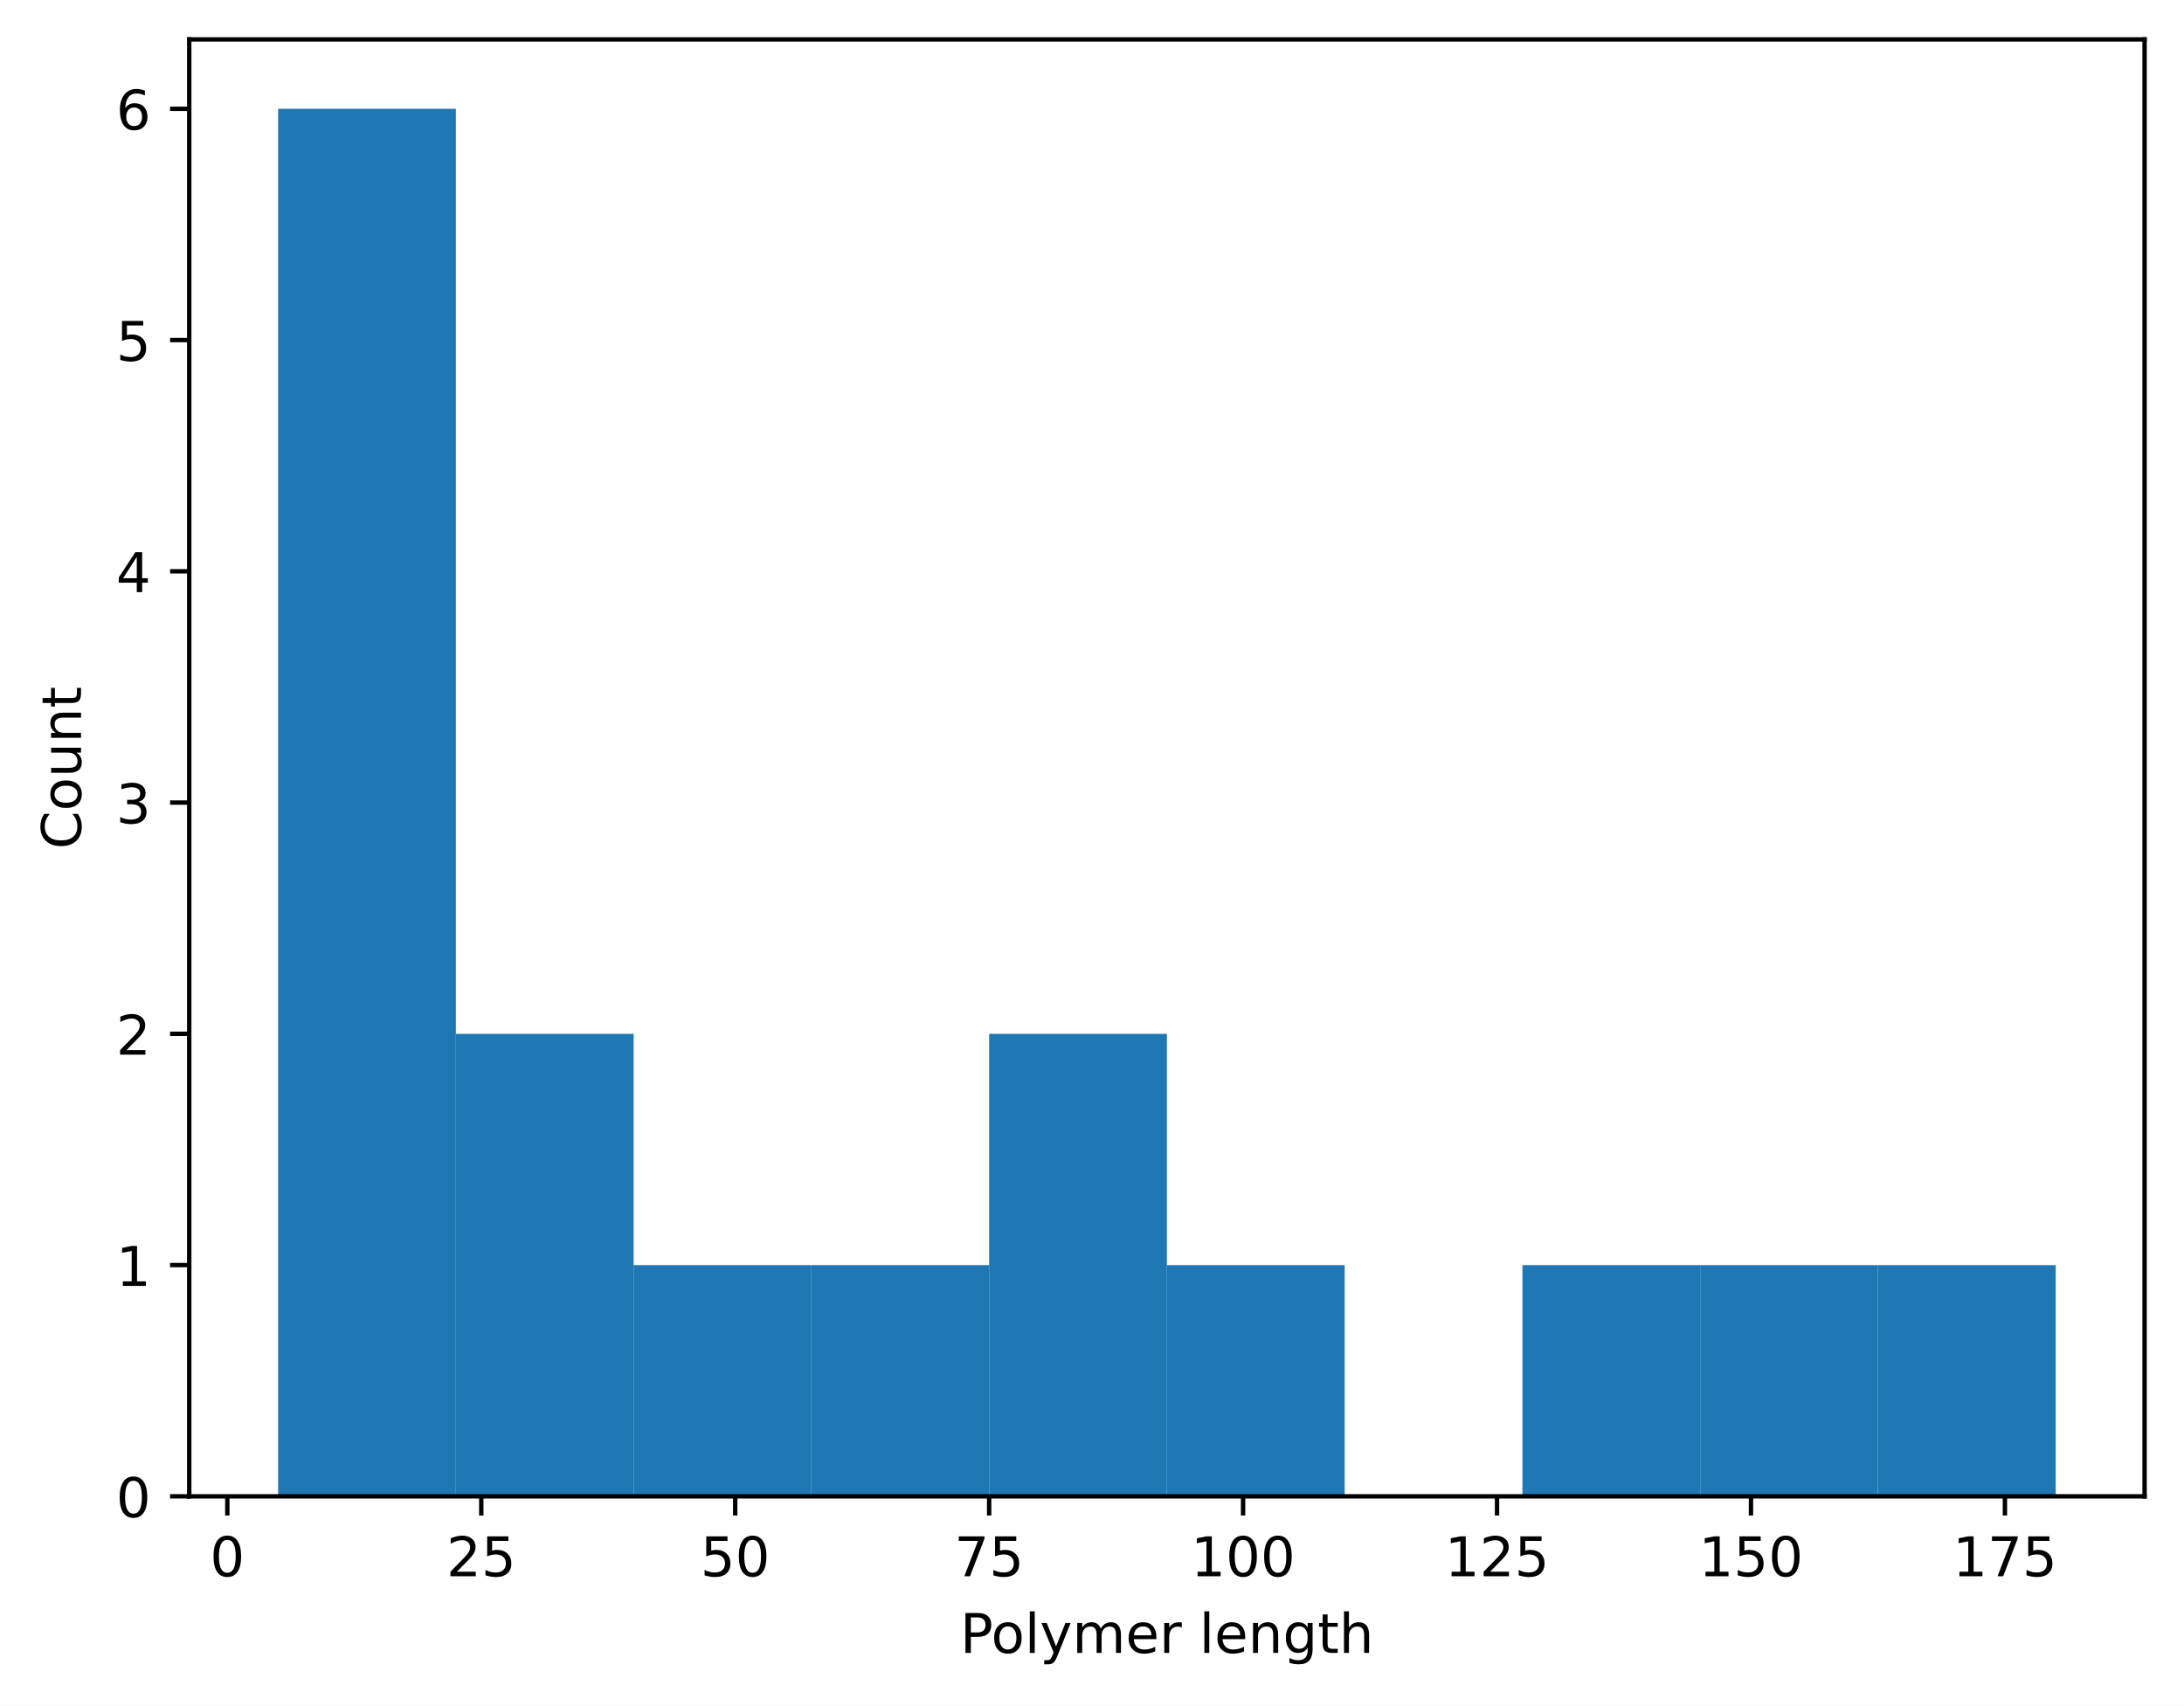
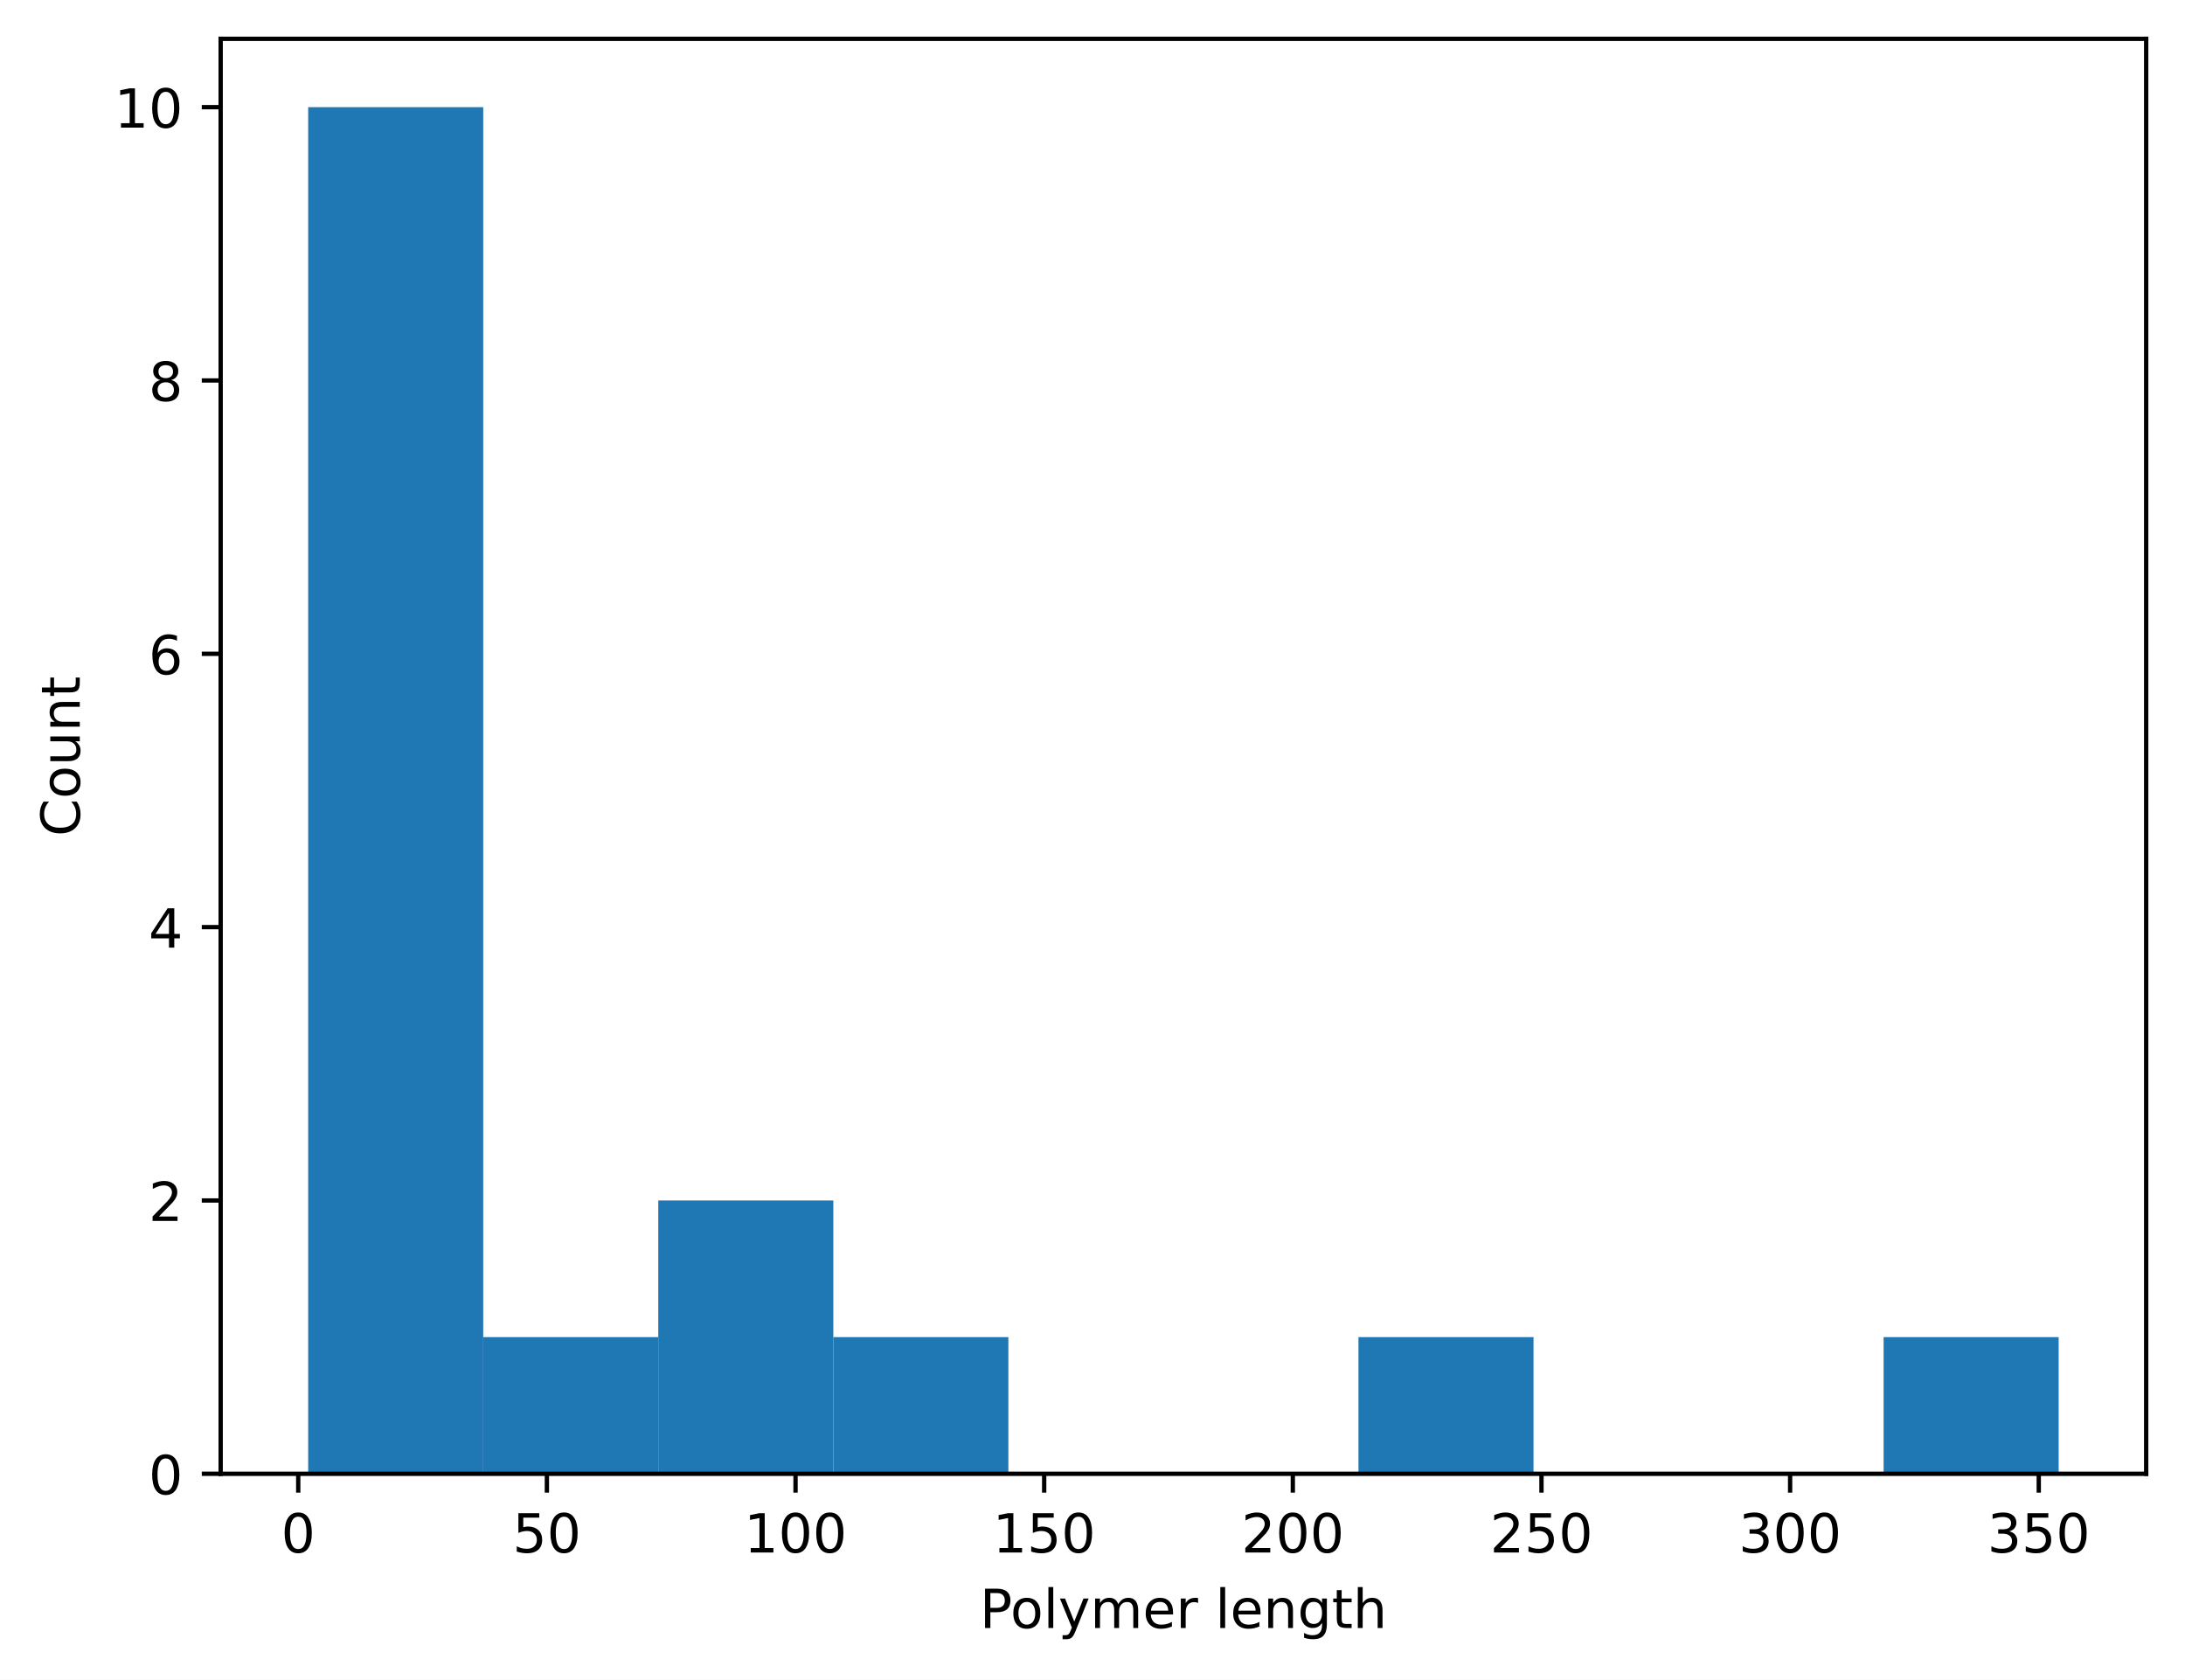
- <svg xmlns="http://www.w3.org/2000/svg" xmlns:xlink="http://www.w3.org/1999/xlink" width="398.882pt" height="311.513pt" viewBox="0 0 398.882 311.513" version="1.1">
+ <svg xmlns="http://www.w3.org/2000/svg" xmlns:xlink="http://www.w3.org/1999/xlink" width="405.245pt" height="311.513pt" viewBox="0 0 405.245 311.513" version="1.1">
  <defs>
    <style type="text/css">*{stroke-linejoin: round; stroke-linecap: butt}</style>
  </defs>
  <g id="figure_1">
    <g id="patch_1">
-       <path d="M 0 311.513  L 398.882 311.513  L 398.882 0  L 0 0  z " style="fill: #ffffff" />
+       <path d="M 0 311.513  L 405.245 311.513  L 405.245 0  L 0 0  z " style="fill: #ffffff" />
    </g>
    <g id="axes_1">
      <g id="patch_2">
-         <path d="M 34.562 273.312  L 391.683 273.312  L 391.683 7.2  L 34.562 7.2  z " style="fill: #ffffff" />
+         <path d="M 40.925 273.312  L 398.045 273.312  L 398.045 7.2  L 40.925 7.2  z " style="fill: #ffffff" />
      </g>
      <g id="patch_3">
-         <path d="M 50.795 273.312  L 83.261 273.312  L 83.261 19.872  L 50.795 19.872  z " clip-path="url(#p7020fe32b6)" style="fill: #1f77b4" />
+         <path d="M 57.158 273.312  L 89.623 273.312  L 89.623 19.872  L 57.158 19.872  z " clip-path="url(#pbf911265e2)" style="fill: #1f77b4" />
      </g>
      <g id="patch_4">
-         <path d="M 83.261 273.312  L 115.726 273.312  L 115.726 188.832  L 83.261 188.832  z " clip-path="url(#p7020fe32b6)" style="fill: #1f77b4" />
+         <path d="M 89.623 273.312  L 122.089 273.312  L 122.089 247.968  L 89.623 247.968  z " clip-path="url(#pbf911265e2)" style="fill: #1f77b4" />
      </g>
      <g id="patch_5">
-         <path d="M 115.726 273.312  L 148.192 273.312  L 148.192 231.072  L 115.726 231.072  z " clip-path="url(#p7020fe32b6)" style="fill: #1f77b4" />
+         <path d="M 122.089 273.312  L 154.554 273.312  L 154.554 222.624  L 122.089 222.624  z " clip-path="url(#pbf911265e2)" style="fill: #1f77b4" />
      </g>
      <g id="patch_6">
-         <path d="M 148.192 273.312  L 180.657 273.312  L 180.657 231.072  L 148.192 231.072  z " clip-path="url(#p7020fe32b6)" style="fill: #1f77b4" />
+         <path d="M 154.554 273.312  L 187.02 273.312  L 187.02 247.968  L 154.554 247.968  z " clip-path="url(#pbf911265e2)" style="fill: #1f77b4" />
      </g>
      <g id="patch_7">
-         <path d="M 180.657 273.312  L 213.123 273.312  L 213.123 188.832  L 180.657 188.832  z " clip-path="url(#p7020fe32b6)" style="fill: #1f77b4" />
+         <path d="M 187.02 273.312  L 219.485 273.312  L 219.485 273.312  L 187.02 273.312  z " clip-path="url(#pbf911265e2)" style="fill: #1f77b4" />
      </g>
      <g id="patch_8">
-         <path d="M 213.123 273.312  L 245.588 273.312  L 245.588 231.072  L 213.123 231.072  z " clip-path="url(#p7020fe32b6)" style="fill: #1f77b4" />
+         <path d="M 219.485 273.312  L 251.95 273.312  L 251.95 273.312  L 219.485 273.312  z " clip-path="url(#pbf911265e2)" style="fill: #1f77b4" />
      </g>
      <g id="patch_9">
-         <path d="M 245.588 273.312  L 278.053 273.312  L 278.053 273.312  L 245.588 273.312  z " clip-path="url(#p7020fe32b6)" style="fill: #1f77b4" />
+         <path d="M 251.95 273.312  L 284.416 273.312  L 284.416 247.968  L 251.95 247.968  z " clip-path="url(#pbf911265e2)" style="fill: #1f77b4" />
      </g>
      <g id="patch_10">
-         <path d="M 278.053 273.312  L 310.519 273.312  L 310.519 231.072  L 278.053 231.072  z " clip-path="url(#p7020fe32b6)" style="fill: #1f77b4" />
+         <path d="M 284.416 273.312  L 316.881 273.312  L 316.881 273.312  L 284.416 273.312  z " clip-path="url(#pbf911265e2)" style="fill: #1f77b4" />
      </g>
      <g id="patch_11">
-         <path d="M 310.519 273.312  L 342.984 273.312  L 342.984 231.072  L 310.519 231.072  z " clip-path="url(#p7020fe32b6)" style="fill: #1f77b4" />
+         <path d="M 316.881 273.312  L 349.347 273.312  L 349.347 273.312  L 316.881 273.312  z " clip-path="url(#pbf911265e2)" style="fill: #1f77b4" />
      </g>
      <g id="patch_12">
-         <path d="M 342.984 273.312  L 375.45 273.312  L 375.45 231.072  L 342.984 231.072  z " clip-path="url(#p7020fe32b6)" style="fill: #1f77b4" />
+         <path d="M 349.347 273.312  L 381.812 273.312  L 381.812 247.968  L 349.347 247.968  z " clip-path="url(#pbf911265e2)" style="fill: #1f77b4" />
      </g>
      <g id="matplotlib.axis_1">
        <g id="xtick_1">
          <g id="line2d_1">
            <defs>
-               <path id="me3d052139f" d="M 0 0  L 0 3.5  " style="stroke: #000000; stroke-width: 0.8" />
+               <path id="me33f255005" d="M 0 0  L 0 3.5  " style="stroke: #000000; stroke-width: 0.8" />
            </defs>
            <g>
-               <use xlink:href="#me3d052139f" x="41.519" y="273.312" style="stroke: #000000; stroke-width: 0.8" />
+               <use xlink:href="#me33f255005" x="55.313" y="273.312" style="stroke: #000000; stroke-width: 0.8" />
            </g>
          </g>
          <g id="text_1">
-             <g transform="translate(38.33813 287.9097) scale(0.1 -0.1)">
+             <g transform="translate(52.13185 287.9097) scale(0.1 -0.1)">
              <defs>
                <path id="DejaVuSans-13" d="M 2034 4250  Q 1547 4250 1301 3770  Q 1056 3291 1056 2328  Q 1056 1369 1301 889  Q 1547 409 2034 409  Q 2525 409 2770 889  Q 3016 1369 3016 2328  Q 3016 3291 2770 3770  Q 2525 4250 2034 4250  z M 2034 4750  Q 2819 4750 3233 4129  Q 3647 3509 3647 2328  Q 3647 1150 3233 529  Q 2819 -91 2034 -91  Q 1250 -91 836 529  Q 422 1150 422 2328  Q 422 3509 836 4129  Q 1250 4750 2034 4750  z " transform="scale(0.015625)" />
              </defs>
              <use xlink:href="#DejaVuSans-13" />
            </g>
          </g>
        </g>
        <g id="xtick_2">
          <g id="line2d_2">
            <g>
-               <use xlink:href="#me3d052139f" x="87.899" y="273.312" style="stroke: #000000; stroke-width: 0.8" />
+               <use xlink:href="#me33f255005" x="101.429" y="273.312" style="stroke: #000000; stroke-width: 0.8" />
            </g>
          </g>
          <g id="text_2">
-             <g transform="translate(81.5361 287.9097) scale(0.1 -0.1)">
+             <g transform="translate(95.0663 287.9097) scale(0.1 -0.1)">
+               <defs>
+                 <path id="DejaVuSans-18" d="M 691 4666  L 3169 4666  L 3169 4134  L 1269 4134  L 1269 2991  Q 1406 3038 1543 3061  Q 1681 3084 1819 3084  Q 2600 3084 3056 2656  Q 3513 2228 3513 1497  Q 3513 744 3044 326  Q 2575 -91 1722 -91  Q 1428 -91 1123 -41  Q 819 9 494 109  L 494 744  Q 775 591 1075 516  Q 1375 441 1709 441  Q 2250 441 2565 725  Q 2881 1009 2881 1497  Q 2881 1984 2565 2268  Q 2250 2553 1709 2553  Q 1456 2553 1204 2497  Q 953 2441 691 2322  L 691 4666  z " transform="scale(0.015625)" />
+               </defs>
+               <use xlink:href="#DejaVuSans-18" />
+               <use xlink:href="#DejaVuSans-13" transform="translate(63.625 0)" />
+             </g>
+           </g>
+         </g>
+         <g id="xtick_3">
+           <g id="line2d_3">
+             <g>
+               <use xlink:href="#me33f255005" x="147.545" y="273.312" style="stroke: #000000; stroke-width: 0.8" />
+             </g>
+           </g>
+           <g id="text_3">
+             <g transform="translate(138.0008 287.9097) scale(0.1 -0.1)">
+               <defs>
+                 <path id="DejaVuSans-14" d="M 794 531  L 1825 531  L 1825 4091  L 703 3866  L 703 4441  L 1819 4666  L 2450 4666  L 2450 531  L 3481 531  L 3481 0  L 794 0  L 794 531  z " transform="scale(0.015625)" />
+               </defs>
+               <use xlink:href="#DejaVuSans-14" />
+               <use xlink:href="#DejaVuSans-13" transform="translate(63.625 0)" />
+               <use xlink:href="#DejaVuSans-13" transform="translate(127.25 0)" />
+             </g>
+           </g>
+         </g>
+         <g id="xtick_4">
+           <g id="line2d_4">
+             <g>
+               <use xlink:href="#me33f255005" x="193.66" y="273.312" style="stroke: #000000; stroke-width: 0.8" />
+             </g>
+           </g>
+           <g id="text_4">
+             <g transform="translate(184.1165 287.9097) scale(0.1 -0.1)">
+               <use xlink:href="#DejaVuSans-14" />
+               <use xlink:href="#DejaVuSans-18" transform="translate(63.625 0)" />
+               <use xlink:href="#DejaVuSans-13" transform="translate(127.25 0)" />
+             </g>
+           </g>
+         </g>
+         <g id="xtick_5">
+           <g id="line2d_5">
+             <g>
+               <use xlink:href="#me33f255005" x="239.776" y="273.312" style="stroke: #000000; stroke-width: 0.8" />
+             </g>
+           </g>
+           <g id="text_5">
+             <g transform="translate(230.2322 287.9097) scale(0.1 -0.1)">
              <defs>
                <path id="DejaVuSans-15" d="M 1228 531  L 3431 531  L 3431 0  L 469 0  L 469 531  Q 828 903 1448 1529  Q 2069 2156 2228 2338  Q 2531 2678 2651 2914  Q 2772 3150 2772 3378  Q 2772 3750 2511 3984  Q 2250 4219 1831 4219  Q 1534 4219 1204 4116  Q 875 4013 500 3803  L 500 4441  Q 881 4594 1212 4672  Q 1544 4750 1819 4750  Q 2544 4750 2975 4387  Q 3406 4025 3406 3419  Q 3406 3131 3298 2873  Q 3191 2616 2906 2266  Q 2828 2175 2409 1742  Q 1991 1309 1228 531  z " transform="scale(0.015625)" />
-                 <path id="DejaVuSans-18" d="M 691 4666  L 3169 4666  L 3169 4134  L 1269 4134  L 1269 2991  Q 1406 3038 1543 3061  Q 1681 3084 1819 3084  Q 2600 3084 3056 2656  Q 3513 2228 3513 1497  Q 3513 744 3044 326  Q 2575 -91 1722 -91  Q 1428 -91 1123 -41  Q 819 9 494 109  L 494 744  Q 775 591 1075 516  Q 1375 441 1709 441  Q 2250 441 2565 725  Q 2881 1009 2881 1497  Q 2881 1984 2565 2268  Q 2250 2553 1709 2553  Q 1456 2553 1204 2497  Q 953 2441 691 2322  L 691 4666  z " transform="scale(0.015625)" />
-               </defs>
+               </defs>
+               <use xlink:href="#DejaVuSans-15" />
+               <use xlink:href="#DejaVuSans-13" transform="translate(63.625 0)" />
+               <use xlink:href="#DejaVuSans-13" transform="translate(127.25 0)" />
+             </g>
+           </g>
+         </g>
+         <g id="xtick_6">
+           <g id="line2d_6">
+             <g>
+               <use xlink:href="#me33f255005" x="285.892" y="273.312" style="stroke: #000000; stroke-width: 0.8" />
+             </g>
+           </g>
+           <g id="text_6">
+             <g transform="translate(276.3479 287.9097) scale(0.1 -0.1)">
              <use xlink:href="#DejaVuSans-15" />
              <use xlink:href="#DejaVuSans-18" transform="translate(63.625 0)" />
-             </g>
-           </g>
-         </g>
-         <g id="xtick_3">
-           <g id="line2d_3">
-             <g>
-               <use xlink:href="#me3d052139f" x="134.278" y="273.312" style="stroke: #000000; stroke-width: 0.8" />
-             </g>
-           </g>
-           <g id="text_3">
-             <g transform="translate(127.9153 287.9097) scale(0.1 -0.1)">
-               <use xlink:href="#DejaVuSans-18" />
-               <use xlink:href="#DejaVuSans-13" transform="translate(63.625 0)" />
-             </g>
-           </g>
-         </g>
-         <g id="xtick_4">
-           <g id="line2d_4">
-             <g>
-               <use xlink:href="#me3d052139f" x="180.657" y="273.312" style="stroke: #000000; stroke-width: 0.8" />
-             </g>
-           </g>
-           <g id="text_4">
-             <g transform="translate(174.2945 287.9097) scale(0.1 -0.1)">
-               <defs>
-                 <path id="DejaVuSans-1a" d="M 525 4666  L 3525 4666  L 3525 4397  L 1831 0  L 1172 0  L 2766 4134  L 525 4134  L 525 4666  z " transform="scale(0.015625)" />
-               </defs>
-               <use xlink:href="#DejaVuSans-1a" />
-               <use xlink:href="#DejaVuSans-18" transform="translate(63.625 0)" />
-             </g>
-           </g>
-         </g>
-         <g id="xtick_5">
-           <g id="line2d_5">
-             <g>
-               <use xlink:href="#me3d052139f" x="227.036" y="273.312" style="stroke: #000000; stroke-width: 0.8" />
-             </g>
-           </g>
-           <g id="text_5">
-             <g transform="translate(217.4925 287.9097) scale(0.1 -0.1)">
-               <defs>
-                 <path id="DejaVuSans-14" d="M 794 531  L 1825 531  L 1825 4091  L 703 3866  L 703 4441  L 1819 4666  L 2450 4666  L 2450 531  L 3481 531  L 3481 0  L 794 0  L 794 531  z " transform="scale(0.015625)" />
-               </defs>
-               <use xlink:href="#DejaVuSans-14" />
-               <use xlink:href="#DejaVuSans-13" transform="translate(63.625 0)" />
-               <use xlink:href="#DejaVuSans-13" transform="translate(127.25 0)" />
-             </g>
-           </g>
-         </g>
-         <g id="xtick_6">
-           <g id="line2d_6">
-             <g>
-               <use xlink:href="#me3d052139f" x="273.415" y="273.312" style="stroke: #000000; stroke-width: 0.8" />
-             </g>
-           </g>
-           <g id="text_6">
-             <g transform="translate(263.8717 287.9097) scale(0.1 -0.1)">
-               <use xlink:href="#DejaVuSans-14" />
-               <use xlink:href="#DejaVuSans-15" transform="translate(63.625 0)" />
-               <use xlink:href="#DejaVuSans-18" transform="translate(127.25 0)" />
+               <use xlink:href="#DejaVuSans-13" transform="translate(127.25 0)" />
            </g>
          </g>
        </g>
        <g id="xtick_7">
          <g id="line2d_7">
            <g>
-               <use xlink:href="#me3d052139f" x="319.795" y="273.312" style="stroke: #000000; stroke-width: 0.8" />
+               <use xlink:href="#me33f255005" x="332.007" y="273.312" style="stroke: #000000; stroke-width: 0.8" />
            </g>
          </g>
          <g id="text_7">
-             <g transform="translate(310.251 287.9097) scale(0.1 -0.1)">
-               <use xlink:href="#DejaVuSans-14" />
-               <use xlink:href="#DejaVuSans-18" transform="translate(63.625 0)" />
+             <g transform="translate(322.4636 287.9097) scale(0.1 -0.1)">
+               <defs>
+                 <path id="DejaVuSans-16" d="M 2597 2516  Q 3050 2419 3304 2112  Q 3559 1806 3559 1356  Q 3559 666 3084 287  Q 2609 -91 1734 -91  Q 1441 -91 1130 -33  Q 819 25 488 141  L 488 750  Q 750 597 1062 519  Q 1375 441 1716 441  Q 2309 441 2620 675  Q 2931 909 2931 1356  Q 2931 1769 2642 2001  Q 2353 2234 1838 2234  L 1294 2234  L 1294 2753  L 1863 2753  Q 2328 2753 2575 2939  Q 2822 3125 2822 3475  Q 2822 3834 2567 4026  Q 2313 4219 1838 4219  Q 1578 4219 1281 4162  Q 984 4106 628 3988  L 628 4550  Q 988 4650 1302 4700  Q 1616 4750 1894 4750  Q 2613 4750 3031 4423  Q 3450 4097 3450 3541  Q 3450 3153 3228 2886  Q 3006 2619 2597 2516  z " transform="scale(0.015625)" />
+               </defs>
+               <use xlink:href="#DejaVuSans-16" />
+               <use xlink:href="#DejaVuSans-13" transform="translate(63.625 0)" />
              <use xlink:href="#DejaVuSans-13" transform="translate(127.25 0)" />
            </g>
          </g>
        </g>
        <g id="xtick_8">
          <g id="line2d_8">
            <g>
-               <use xlink:href="#me3d052139f" x="366.174" y="273.312" style="stroke: #000000; stroke-width: 0.8" />
+               <use xlink:href="#me33f255005" x="378.123" y="273.312" style="stroke: #000000; stroke-width: 0.8" />
            </g>
          </g>
          <g id="text_8">
-             <g transform="translate(356.6302 287.9097) scale(0.1 -0.1)">
-               <use xlink:href="#DejaVuSans-14" />
-               <use xlink:href="#DejaVuSans-1a" transform="translate(63.625 0)" />
-               <use xlink:href="#DejaVuSans-18" transform="translate(127.25 0)" />
+             <g transform="translate(368.5793 287.9097) scale(0.1 -0.1)">
+               <use xlink:href="#DejaVuSans-16" />
+               <use xlink:href="#DejaVuSans-18" transform="translate(63.625 0)" />
+               <use xlink:href="#DejaVuSans-13" transform="translate(127.25 0)" />
            </g>
          </g>
        </g>
        <g id="text_9">
-           <g transform="translate(175.3491 301.9104) scale(0.1 -0.1)">
+           <g transform="translate(181.7116 301.9104) scale(0.1 -0.1)">
            <defs>
              <path id="DejaVuSans-33" d="M 1259 4147  L 1259 2394  L 2053 2394  Q 2494 2394 2734 2622  Q 2975 2850 2975 3272  Q 2975 3691 2734 3919  Q 2494 4147 2053 4147  L 1259 4147  z M 628 4666  L 2053 4666  Q 2838 4666 3239 4311  Q 3641 3956 3641 3272  Q 3641 2581 3239 2228  Q 2838 1875 2053 1875  L 1259 1875  L 1259 0  L 628 0  L 628 4666  z " transform="scale(0.015625)" />
              <path id="DejaVuSans-52" d="M 1959 3097  Q 1497 3097 1228 2736  Q 959 2375 959 1747  Q 959 1119 1226 758  Q 1494 397 1959 397  Q 2419 397 2687 759  Q 2956 1122 2956 1747  Q 2956 2369 2687 2733  Q 2419 3097 1959 3097  z M 1959 3584  Q 2709 3584 3137 3096  Q 3566 2609 3566 1747  Q 3566 888 3137 398  Q 2709 -91 1959 -91  Q 1206 -91 779 398  Q 353 888 353 1747  Q 353 2609 779 3096  Q 1206 3584 1959 3584  z " transform="scale(0.015625)" />
              <path id="DejaVuSans-4f" d="M 603 4863  L 1178 4863  L 1178 0  L 603 0  L 603 4863  z " transform="scale(0.015625)" />
              <path id="DejaVuSans-5c" d="M 2059 -325  Q 1816 -950 1584 -1140  Q 1353 -1331 966 -1331  L 506 -1331  L 506 -850  L 844 -850  Q 1081 -850 1212 -737  Q 1344 -625 1503 -206  L 1606 56  L 191 3500  L 800 3500  L 1894 763  L 2988 3500  L 3597 3500  L 2059 -325  z " transform="scale(0.015625)" />
              <path id="DejaVuSans-50" d="M 3328 2828  Q 3544 3216 3844 3400  Q 4144 3584 4550 3584  Q 5097 3584 5394 3201  Q 5691 2819 5691 2113  L 5691 0  L 5113 0  L 5113 2094  Q 5113 2597 4934 2840  Q 4756 3084 4391 3084  Q 3944 3084 3684 2787  Q 3425 2491 3425 1978  L 3425 0  L 2847 0  L 2847 2094  Q 2847 2600 2669 2842  Q 2491 3084 2119 3084  Q 1678 3084 1418 2786  Q 1159 2488 1159 1978  L 1159 0  L 581 0  L 581 3500  L 1159 3500  L 1159 2956  Q 1356 3278 1631 3431  Q 1906 3584 2284 3584  Q 2666 3584 2933 3390  Q 3200 3197 3328 2828  z " transform="scale(0.015625)" />
              <path id="DejaVuSans-48" d="M 3597 1894  L 3597 1613  L 953 1613  Q 991 1019 1311 708  Q 1631 397 2203 397  Q 2534 397 2845 478  Q 3156 559 3463 722  L 3463 178  Q 3153 47 2828 -22  Q 2503 -91 2169 -91  Q 1331 -91 842 396  Q 353 884 353 1716  Q 353 2575 817 3079  Q 1281 3584 2069 3584  Q 2775 3584 3186 3129  Q 3597 2675 3597 1894  z M 3022 2063  Q 3016 2534 2758 2815  Q 2500 3097 2075 3097  Q 1594 3097 1305 2825  Q 1016 2553 972 2059  L 3022 2063  z " transform="scale(0.015625)" />
              <path id="DejaVuSans-55" d="M 2631 2963  Q 2534 3019 2420 3045  Q 2306 3072 2169 3072  Q 1681 3072 1420 2755  Q 1159 2438 1159 1844  L 1159 0  L 581 0  L 581 3500  L 1159 3500  L 1159 2956  Q 1341 3275 1631 3429  Q 1922 3584 2338 3584  Q 2397 3584 2469 3576  Q 2541 3569 2628 3553  L 2631 2963  z " transform="scale(0.015625)" />
              <path id="DejaVuSans-3" transform="scale(0.015625)" />
              <path id="DejaVuSans-51" d="M 3513 2113  L 3513 0  L 2938 0  L 2938 2094  Q 2938 2591 2744 2837  Q 2550 3084 2163 3084  Q 1697 3084 1428 2787  Q 1159 2491 1159 1978  L 1159 0  L 581 0  L 581 3500  L 1159 3500  L 1159 2956  Q 1366 3272 1645 3428  Q 1925 3584 2291 3584  Q 2894 3584 3203 3211  Q 3513 2838 3513 2113  z " transform="scale(0.015625)" />
              <path id="DejaVuSans-4a" d="M 2906 1791  Q 2906 2416 2648 2759  Q 2391 3103 1925 3103  Q 1463 3103 1205 2759  Q 947 2416 947 1791  Q 947 1169 1205 825  Q 1463 481 1925 481  Q 2391 481 2648 825  Q 2906 1169 2906 1791  z M 3481 434  Q 3481 -459 3084 -895  Q 2688 -1331 1869 -1331  Q 1566 -1331 1297 -1286  Q 1028 -1241 775 -1147  L 775 -588  Q 1028 -725 1275 -790  Q 1522 -856 1778 -856  Q 2344 -856 2625 -561  Q 2906 -266 2906 331  L 2906 616  Q 2728 306 2450 153  Q 2172 0 1784 0  Q 1141 0 747 490  Q 353 981 353 1791  Q 353 2603 747 3093  Q 1141 3584 1784 3584  Q 2172 3584 2450 3431  Q 2728 3278 2906 2969  L 2906 3500  L 3481 3500  L 3481 434  z " transform="scale(0.015625)" />
              <path id="DejaVuSans-57" d="M 1172 4494  L 1172 3500  L 2356 3500  L 2356 3053  L 1172 3053  L 1172 1153  Q 1172 725 1289 603  Q 1406 481 1766 481  L 2356 481  L 2356 0  L 1766 0  Q 1100 0 847 248  Q 594 497 594 1153  L 594 3053  L 172 3053  L 172 3500  L 594 3500  L 594 4494  L 1172 4494  z " transform="scale(0.015625)" />
              <path id="DejaVuSans-4b" d="M 3513 2113  L 3513 0  L 2938 0  L 2938 2094  Q 2938 2591 2744 2837  Q 2550 3084 2163 3084  Q 1697 3084 1428 2787  Q 1159 2491 1159 1978  L 1159 0  L 581 0  L 581 4863  L 1159 4863  L 1159 2956  Q 1366 3272 1645 3428  Q 1925 3584 2291 3584  Q 2894 3584 3203 3211  Q 3513 2838 3513 2113  z " transform="scale(0.015625)" />
            </defs>
            <use xlink:href="#DejaVuSans-33" />
            <use xlink:href="#DejaVuSans-52" transform="translate(56.73438 0)" />
            <use xlink:href="#DejaVuSans-4f" transform="translate(117.9219 0)" />
            <use xlink:href="#DejaVuSans-5c" transform="translate(145.7031 0)" />
            <use xlink:href="#DejaVuSans-50" transform="translate(204.8906 0)" />
            <use xlink:href="#DejaVuSans-48" transform="translate(302.2969 0)" />
            <use xlink:href="#DejaVuSans-55" transform="translate(363.8281 0)" />
            <use xlink:href="#DejaVuSans-3" transform="translate(404.9375 0)" />
            <use xlink:href="#DejaVuSans-4f" transform="translate(436.7188 0)" />
            <use xlink:href="#DejaVuSans-48" transform="translate(464.5 0)" />
            <use xlink:href="#DejaVuSans-51" transform="translate(526.0312 0)" />
            <use xlink:href="#DejaVuSans-4a" transform="translate(589.4062 0)" />
            <use xlink:href="#DejaVuSans-57" transform="translate(652.8906 0)" />
            <use xlink:href="#DejaVuSans-4b" transform="translate(692.0938 0)" />
          </g>
        </g>
      </g>
      <g id="matplotlib.axis_2">
        <g id="ytick_1">
          <g id="line2d_9">
            <defs>
-               <path id="m438e891ae0" d="M 0 0  L -3.5 0  " style="stroke: #000000; stroke-width: 0.8" />
+               <path id="m5632bf2919" d="M 0 0  L -3.5 0  " style="stroke: #000000; stroke-width: 0.8" />
            </defs>
            <g>
-               <use xlink:href="#m438e891ae0" x="34.562" y="273.312" style="stroke: #000000; stroke-width: 0.8" />
+               <use xlink:href="#m5632bf2919" x="40.925" y="273.312" style="stroke: #000000; stroke-width: 0.8" />
            </g>
          </g>
          <g id="text_10">
-             <g transform="translate(21.2 277.1108) scale(0.1 -0.1)">
+             <g transform="translate(27.5625 277.1108) scale(0.1 -0.1)">
              <use xlink:href="#DejaVuSans-13" />
            </g>
          </g>
        </g>
        <g id="ytick_2">
          <g id="line2d_10">
            <g>
-               <use xlink:href="#m438e891ae0" x="34.562" y="231.072" style="stroke: #000000; stroke-width: 0.8" />
+               <use xlink:href="#m5632bf2919" x="40.925" y="222.624" style="stroke: #000000; stroke-width: 0.8" />
            </g>
          </g>
          <g id="text_11">
-             <g transform="translate(21.2 234.8708) scale(0.1 -0.1)">
-               <use xlink:href="#DejaVuSans-14" />
+             <g transform="translate(27.5625 226.4228) scale(0.1 -0.1)">
+               <use xlink:href="#DejaVuSans-15" />
            </g>
          </g>
        </g>
        <g id="ytick_3">
          <g id="line2d_11">
            <g>
-               <use xlink:href="#m438e891ae0" x="34.562" y="188.832" style="stroke: #000000; stroke-width: 0.8" />
+               <use xlink:href="#m5632bf2919" x="40.925" y="171.936" style="stroke: #000000; stroke-width: 0.8" />
            </g>
          </g>
          <g id="text_12">
-             <g transform="translate(21.2 192.6308) scale(0.1 -0.1)">
-               <use xlink:href="#DejaVuSans-15" />
+             <g transform="translate(27.5625 175.7348) scale(0.1 -0.1)">
+               <defs>
+                 <path id="DejaVuSans-17" d="M 2419 4116  L 825 1625  L 2419 1625  L 2419 4116  z M 2253 4666  L 3047 4666  L 3047 1625  L 3713 1625  L 3713 1100  L 3047 1100  L 3047 0  L 2419 0  L 2419 1100  L 313 1100  L 313 1709  L 2253 4666  z " transform="scale(0.015625)" />
+               </defs>
+               <use xlink:href="#DejaVuSans-17" />
            </g>
          </g>
        </g>
        <g id="ytick_4">
          <g id="line2d_12">
            <g>
-               <use xlink:href="#m438e891ae0" x="34.562" y="146.592" style="stroke: #000000; stroke-width: 0.8" />
+               <use xlink:href="#m5632bf2919" x="40.925" y="121.248" style="stroke: #000000; stroke-width: 0.8" />
            </g>
          </g>
          <g id="text_13">
-             <g transform="translate(21.2 150.3908) scale(0.1 -0.1)">
-               <defs>
-                 <path id="DejaVuSans-16" d="M 2597 2516  Q 3050 2419 3304 2112  Q 3559 1806 3559 1356  Q 3559 666 3084 287  Q 2609 -91 1734 -91  Q 1441 -91 1130 -33  Q 819 25 488 141  L 488 750  Q 750 597 1062 519  Q 1375 441 1716 441  Q 2309 441 2620 675  Q 2931 909 2931 1356  Q 2931 1769 2642 2001  Q 2353 2234 1838 2234  L 1294 2234  L 1294 2753  L 1863 2753  Q 2328 2753 2575 2939  Q 2822 3125 2822 3475  Q 2822 3834 2567 4026  Q 2313 4219 1838 4219  Q 1578 4219 1281 4162  Q 984 4106 628 3988  L 628 4550  Q 988 4650 1302 4700  Q 1616 4750 1894 4750  Q 2613 4750 3031 4423  Q 3450 4097 3450 3541  Q 3450 3153 3228 2886  Q 3006 2619 2597 2516  z " transform="scale(0.015625)" />
-               </defs>
-               <use xlink:href="#DejaVuSans-16" />
+             <g transform="translate(27.5625 125.0468) scale(0.1 -0.1)">
+               <defs>
+                 <path id="DejaVuSans-19" d="M 2113 2584  Q 1688 2584 1439 2293  Q 1191 2003 1191 1497  Q 1191 994 1439 701  Q 1688 409 2113 409  Q 2538 409 2786 701  Q 3034 994 3034 1497  Q 3034 2003 2786 2293  Q 2538 2584 2113 2584  z M 3366 4563  L 3366 3988  Q 3128 4100 2886 4159  Q 2644 4219 2406 4219  Q 1781 4219 1451 3797  Q 1122 3375 1075 2522  Q 1259 2794 1537 2939  Q 1816 3084 2150 3084  Q 2853 3084 3261 2657  Q 3669 2231 3669 1497  Q 3669 778 3244 343  Q 2819 -91 2113 -91  Q 1303 -91 875 529  Q 447 1150 447 2328  Q 447 3434 972 4092  Q 1497 4750 2381 4750  Q 2619 4750 2861 4703  Q 3103 4656 3366 4563  z " transform="scale(0.015625)" />
+               </defs>
+               <use xlink:href="#DejaVuSans-19" />
            </g>
          </g>
        </g>
        <g id="ytick_5">
          <g id="line2d_13">
            <g>
-               <use xlink:href="#m438e891ae0" x="34.562" y="104.352" style="stroke: #000000; stroke-width: 0.8" />
+               <use xlink:href="#m5632bf2919" x="40.925" y="70.56" style="stroke: #000000; stroke-width: 0.8" />
            </g>
          </g>
          <g id="text_14">
-             <g transform="translate(21.2 108.1508) scale(0.1 -0.1)">
-               <defs>
-                 <path id="DejaVuSans-17" d="M 2419 4116  L 825 1625  L 2419 1625  L 2419 4116  z M 2253 4666  L 3047 4666  L 3047 1625  L 3713 1625  L 3713 1100  L 3047 1100  L 3047 0  L 2419 0  L 2419 1100  L 313 1100  L 313 1709  L 2253 4666  z " transform="scale(0.015625)" />
-               </defs>
-               <use xlink:href="#DejaVuSans-17" />
+             <g transform="translate(27.5625 74.35883) scale(0.1 -0.1)">
+               <defs>
+                 <path id="DejaVuSans-1b" d="M 2034 2216  Q 1584 2216 1326 1975  Q 1069 1734 1069 1313  Q 1069 891 1326 650  Q 1584 409 2034 409  Q 2484 409 2743 651  Q 3003 894 3003 1313  Q 3003 1734 2745 1975  Q 2488 2216 2034 2216  z M 1403 2484  Q 997 2584 770 2862  Q 544 3141 544 3541  Q 544 4100 942 4425  Q 1341 4750 2034 4750  Q 2731 4750 3128 4425  Q 3525 4100 3525 3541  Q 3525 3141 3298 2862  Q 3072 2584 2669 2484  Q 3125 2378 3379 2068  Q 3634 1759 3634 1313  Q 3634 634 3220 271  Q 2806 -91 2034 -91  Q 1263 -91 848 271  Q 434 634 434 1313  Q 434 1759 690 2068  Q 947 2378 1403 2484  z M 1172 3481  Q 1172 3119 1398 2916  Q 1625 2713 2034 2713  Q 2441 2713 2670 2916  Q 2900 3119 2900 3481  Q 2900 3844 2670 4047  Q 2441 4250 2034 4250  Q 1625 4250 1398 4047  Q 1172 3844 1172 3481  z " transform="scale(0.015625)" />
+               </defs>
+               <use xlink:href="#DejaVuSans-1b" />
            </g>
          </g>
        </g>
        <g id="ytick_6">
          <g id="line2d_14">
            <g>
-               <use xlink:href="#m438e891ae0" x="34.562" y="62.112" style="stroke: #000000; stroke-width: 0.8" />
+               <use xlink:href="#m5632bf2919" x="40.925" y="19.872" style="stroke: #000000; stroke-width: 0.8" />
            </g>
          </g>
          <g id="text_15">
-             <g transform="translate(21.2 65.91083) scale(0.1 -0.1)">
-               <use xlink:href="#DejaVuSans-18" />
-             </g>
-           </g>
-         </g>
-         <g id="ytick_7">
-           <g id="line2d_15">
-             <g>
-               <use xlink:href="#m438e891ae0" x="34.562" y="19.872" style="stroke: #000000; stroke-width: 0.8" />
-             </g>
-           </g>
-           <g id="text_16">
            <g transform="translate(21.2 23.67083) scale(0.1 -0.1)">
-               <defs>
-                 <path id="DejaVuSans-19" d="M 2113 2584  Q 1688 2584 1439 2293  Q 1191 2003 1191 1497  Q 1191 994 1439 701  Q 1688 409 2113 409  Q 2538 409 2786 701  Q 3034 994 3034 1497  Q 3034 2003 2786 2293  Q 2538 2584 2113 2584  z M 3366 4563  L 3366 3988  Q 3128 4100 2886 4159  Q 2644 4219 2406 4219  Q 1781 4219 1451 3797  Q 1122 3375 1075 2522  Q 1259 2794 1537 2939  Q 1816 3084 2150 3084  Q 2853 3084 3261 2657  Q 3669 2231 3669 1497  Q 3669 778 3244 343  Q 2819 -91 2113 -91  Q 1303 -91 875 529  Q 447 1150 447 2328  Q 447 3434 972 4092  Q 1497 4750 2381 4750  Q 2619 4750 2861 4703  Q 3103 4656 3366 4563  z " transform="scale(0.015625)" />
-               </defs>
-               <use xlink:href="#DejaVuSans-19" />
-             </g>
-           </g>
-         </g>
-         <g id="text_17">
+               <use xlink:href="#DejaVuSans-14" />
+               <use xlink:href="#DejaVuSans-13" transform="translate(63.625 0)" />
+             </g>
+           </g>
+         </g>
+         <g id="text_16">
          <g transform="translate(14.79766 155.1044) rotate(-90) scale(0.1 -0.1)">
            <defs>
              <path id="DejaVuSans-26" d="M 4122 4306  L 4122 3641  Q 3803 3938 3442 4084  Q 3081 4231 2675 4231  Q 1875 4231 1450 3742  Q 1025 3253 1025 2328  Q 1025 1406 1450 917  Q 1875 428 2675 428  Q 3081 428 3442 575  Q 3803 722 4122 1019  L 4122 359  Q 3791 134 3420 21  Q 3050 -91 2638 -91  Q 1578 -91 968 557  Q 359 1206 359 2328  Q 359 3453 968 4101  Q 1578 4750 2638 4750  Q 3056 4750 3426 4639  Q 3797 4528 4122 4306  z " transform="scale(0.015625)" />
              <path id="DejaVuSans-58" d="M 544 1381  L 544 3500  L 1119 3500  L 1119 1403  Q 1119 906 1312 657  Q 1506 409 1894 409  Q 2359 409 2629 706  Q 2900 1003 2900 1516  L 2900 3500  L 3475 3500  L 3475 0  L 2900 0  L 2900 538  Q 2691 219 2414 64  Q 2138 -91 1772 -91  Q 1169 -91 856 284  Q 544 659 544 1381  z M 1991 3584  L 1991 3584  z " transform="scale(0.015625)" />
            </defs>
            <use xlink:href="#DejaVuSans-26" />
            <use xlink:href="#DejaVuSans-52" transform="translate(69.82812 0)" />
            <use xlink:href="#DejaVuSans-58" transform="translate(131.0156 0)" />
            <use xlink:href="#DejaVuSans-51" transform="translate(194.3906 0)" />
            <use xlink:href="#DejaVuSans-57" transform="translate(257.7656 0)" />
          </g>
        </g>
      </g>
      <g id="patch_13">
-         <path d="M 34.562 273.312  L 34.562 7.2  " style="fill: none; stroke: #000000; stroke-width: 0.8; stroke-linejoin: miter; stroke-linecap: square" />
+         <path d="M 40.925 273.312  L 40.925 7.2  " style="fill: none; stroke: #000000; stroke-width: 0.8; stroke-linejoin: miter; stroke-linecap: square" />
      </g>
      <g id="patch_14">
-         <path d="M 391.683 273.312  L 391.683 7.2  " style="fill: none; stroke: #000000; stroke-width: 0.8; stroke-linejoin: miter; stroke-linecap: square" />
+         <path d="M 398.045 273.312  L 398.045 7.2  " style="fill: none; stroke: #000000; stroke-width: 0.8; stroke-linejoin: miter; stroke-linecap: square" />
      </g>
      <g id="patch_15">
-         <path d="M 34.562 273.312  L 391.683 273.312  " style="fill: none; stroke: #000000; stroke-width: 0.8; stroke-linejoin: miter; stroke-linecap: square" />
+         <path d="M 40.925 273.312  L 398.045 273.312  " style="fill: none; stroke: #000000; stroke-width: 0.8; stroke-linejoin: miter; stroke-linecap: square" />
      </g>
      <g id="patch_16">
-         <path d="M 34.562 7.2  L 391.683 7.2  " style="fill: none; stroke: #000000; stroke-width: 0.8; stroke-linejoin: miter; stroke-linecap: square" />
+         <path d="M 40.925 7.2  L 398.045 7.2  " style="fill: none; stroke: #000000; stroke-width: 0.8; stroke-linejoin: miter; stroke-linecap: square" />
      </g>
    </g>
  </g>
  <defs>
-     <clipPath id="p7020fe32b6">
-       <rect x="34.562" y="7.2" width="357.12" height="266.112" />
+     <clipPath id="pbf911265e2">
+       <rect x="40.925" y="7.2" width="357.12" height="266.112" />
    </clipPath>
  </defs>
</svg>
